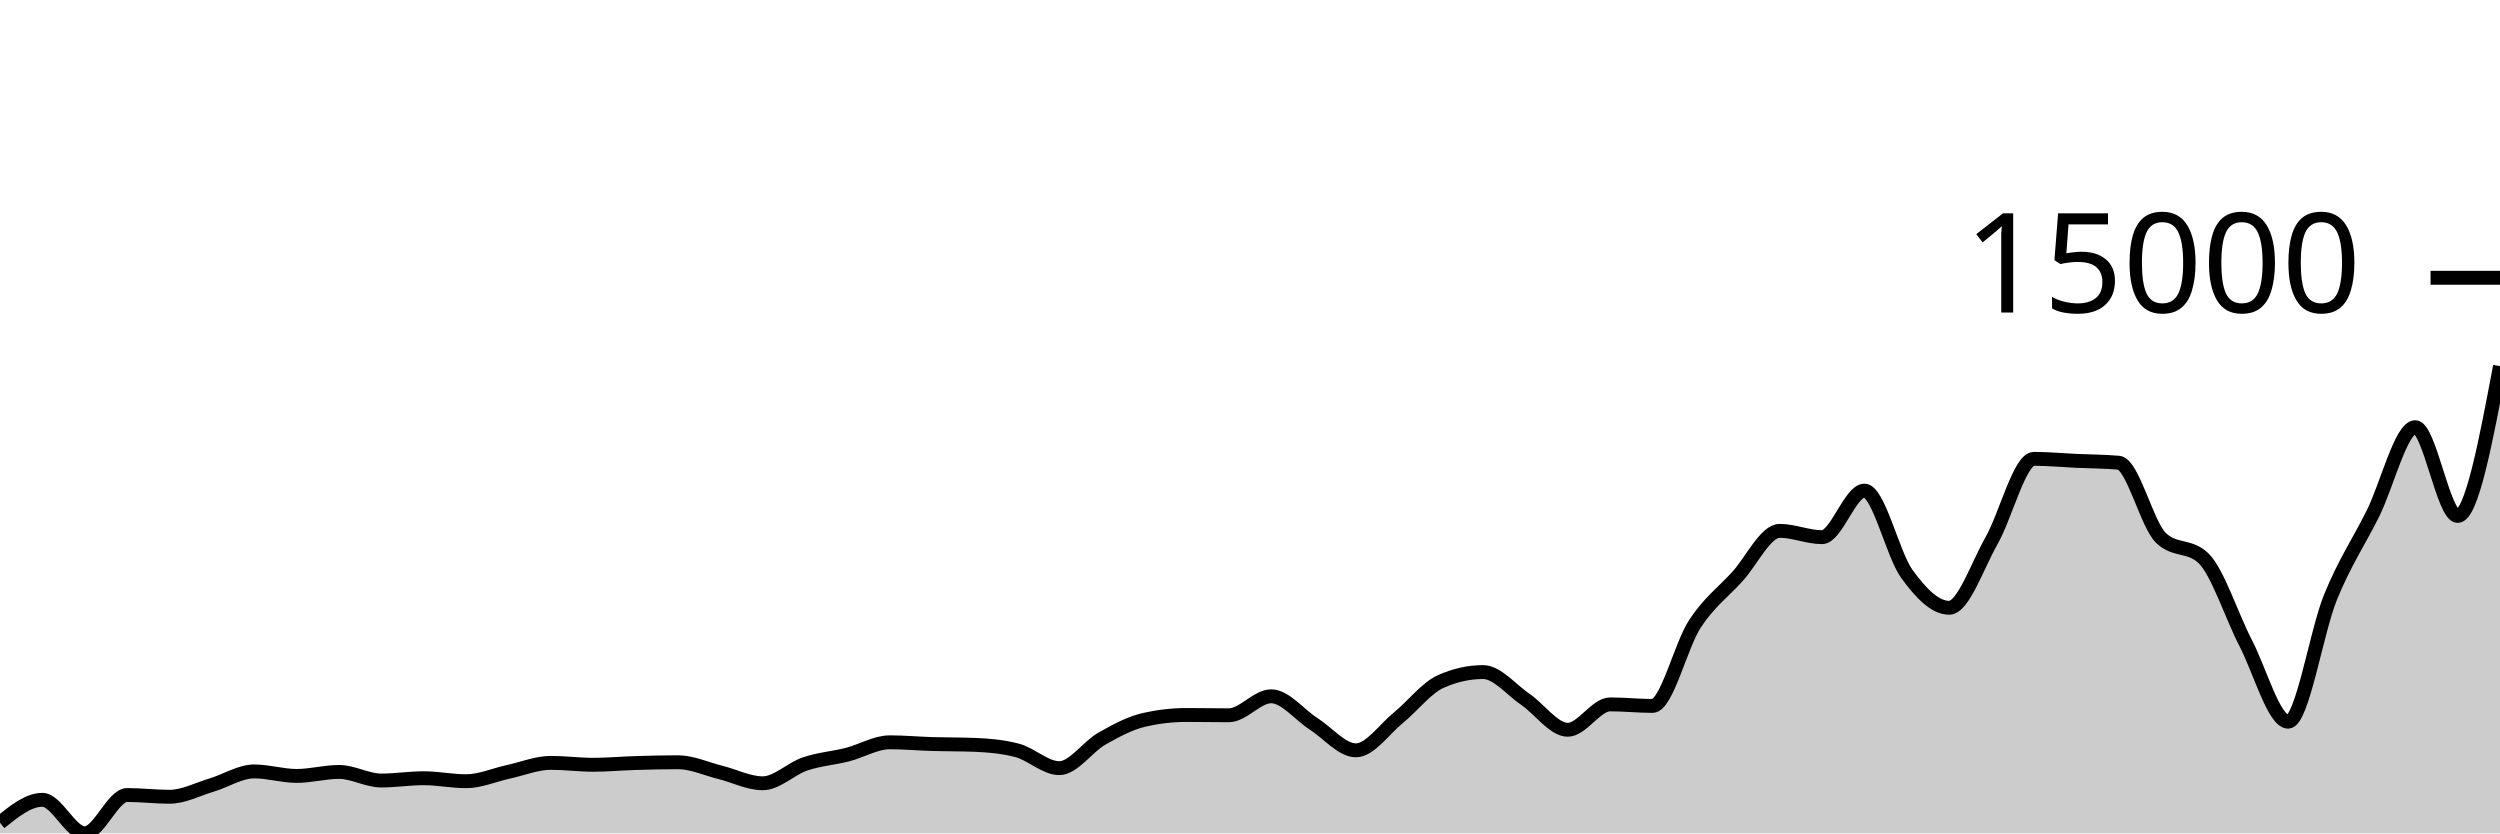
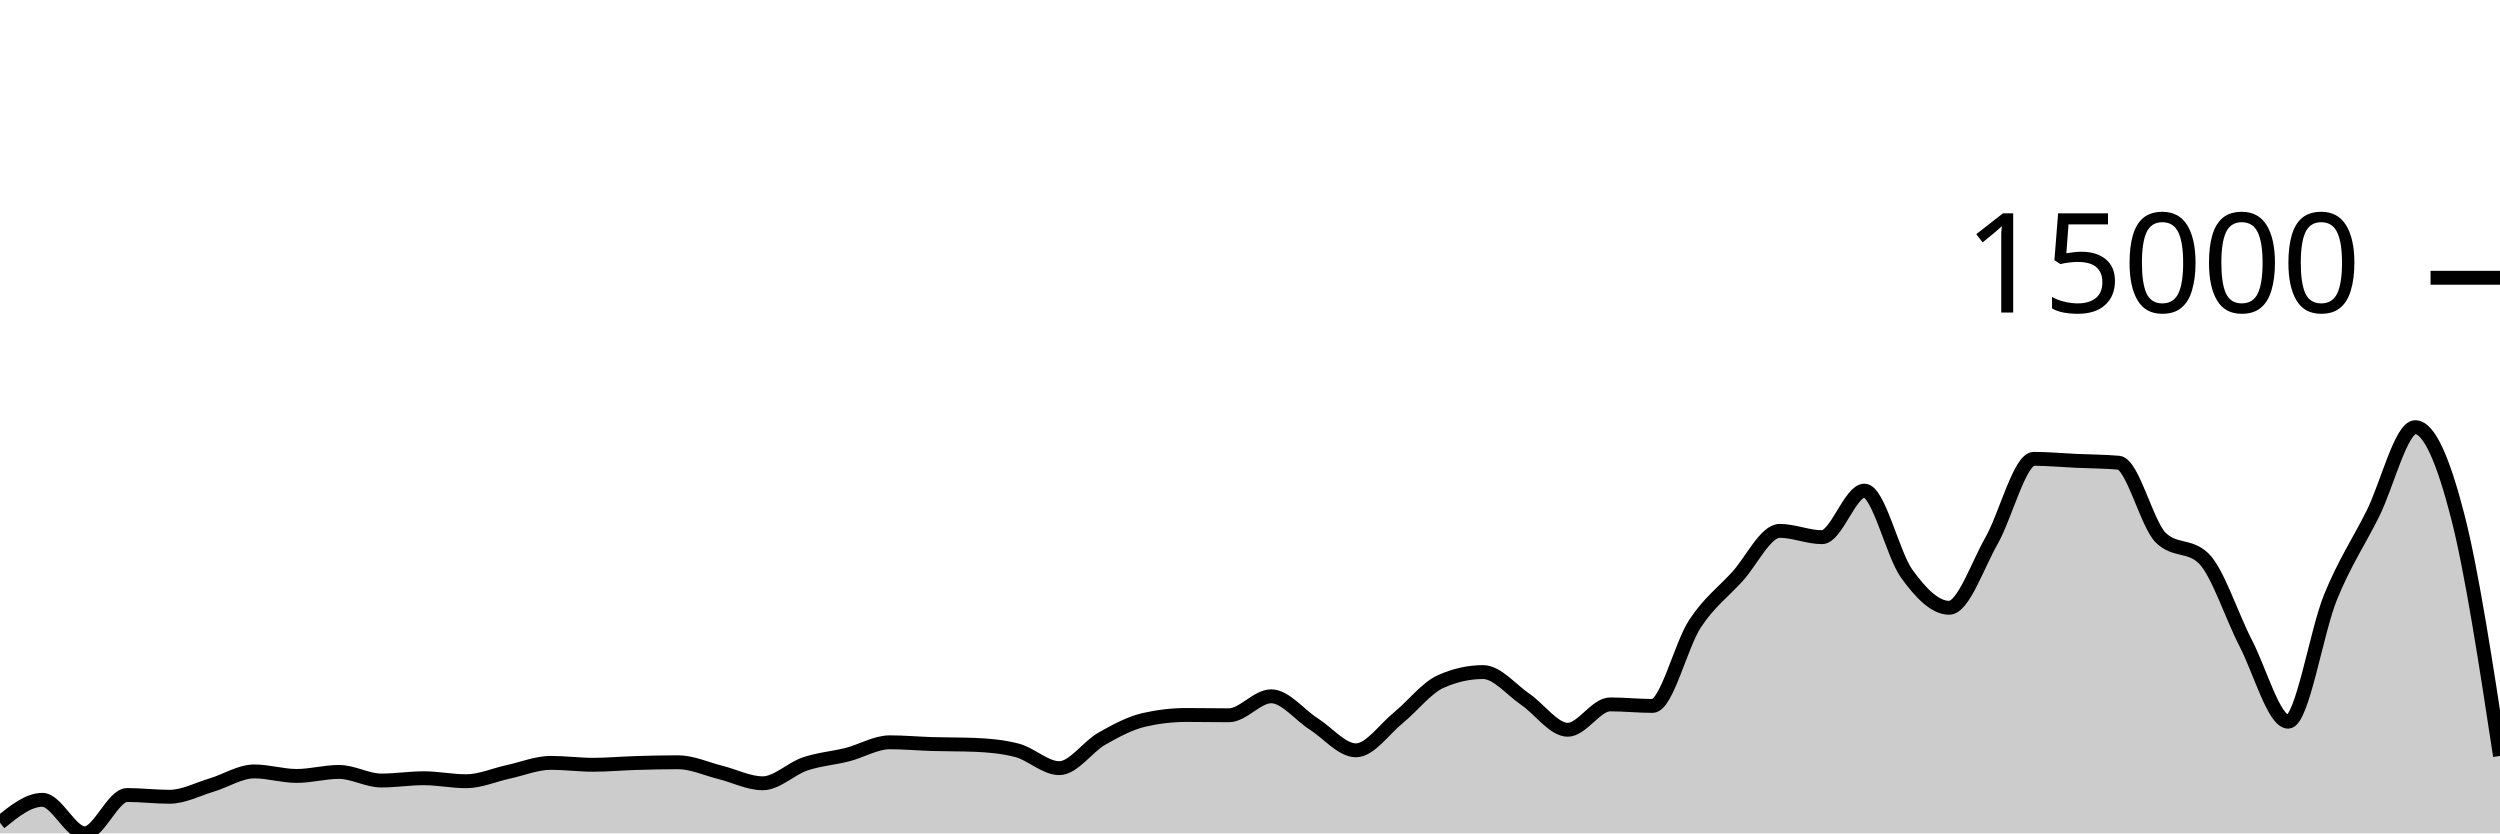
<svg xmlns="http://www.w3.org/2000/svg" viewBox="0 0 180 60">
  <g transform="translate(0,20)">
-     <path class="area" fill="rgba(0, 0, 0, 0.2)" d="M0,39.237C1.017,38.412,2.034,37.587,3.051,37.587C4.068,37.587,5.085,40,6.102,40C7.119,40,8.136,37.241,9.153,37.241C10.169,37.241,11.186,37.367,12.203,37.367C13.22,37.367,14.237,36.822,15.254,36.517C16.271,36.213,17.288,35.542,18.305,35.542C19.322,35.542,20.339,35.867,21.356,35.867C22.373,35.867,23.39,35.579,24.407,35.579C25.424,35.579,26.441,36.197,27.458,36.197C28.475,36.197,29.492,36.033,30.508,36.033C31.525,36.033,32.542,36.248,33.559,36.248C34.576,36.248,35.593,35.79,36.61,35.57C37.627,35.349,38.644,34.926,39.661,34.926C40.678,34.926,41.695,35.064,42.712,35.064C43.729,35.064,44.746,34.968,45.763,34.938C46.78,34.907,47.797,34.882,48.814,34.882C49.831,34.882,50.847,35.359,51.864,35.612C52.881,35.864,53.898,36.396,54.915,36.396C55.932,36.396,56.949,35.347,57.966,35.003C58.983,34.659,60,34.591,61.017,34.332C62.034,34.072,63.051,33.445,64.068,33.445C65.085,33.445,66.102,33.54,67.119,33.571C68.136,33.602,69.153,33.59,70.169,33.629C71.186,33.668,72.203,33.76,73.22,34.023C74.237,34.285,75.254,35.307,76.271,35.307C77.288,35.307,78.305,33.771,79.322,33.192C80.339,32.612,81.356,32.064,82.373,31.83C83.39,31.596,84.407,31.479,85.424,31.479C86.441,31.479,87.458,31.5,88.475,31.5C89.492,31.5,90.508,30.133,91.525,30.133C92.542,30.133,93.559,31.465,94.576,32.113C95.593,32.761,96.61,34.023,97.627,34.023C98.644,34.023,99.661,32.508,100.678,31.682C101.695,30.857,102.712,29.524,103.729,29.07C104.746,28.616,105.763,28.389,106.78,28.389C107.797,28.389,108.814,29.665,109.831,30.357C110.847,31.05,111.864,32.543,112.881,32.543C113.898,32.543,114.915,30.716,115.932,30.716C116.949,30.716,117.966,30.826,118.983,30.826C120,30.826,121.017,26.467,122.034,24.916C123.051,23.365,124.068,22.636,125.085,21.52C126.102,20.405,127.119,18.222,128.136,18.222C129.153,18.222,130.169,18.676,131.186,18.676C132.203,18.676,133.22,15.325,134.237,15.325C135.254,15.325,136.271,19.908,137.288,21.314C138.305,22.72,139.322,23.76,140.339,23.76C141.356,23.76,142.373,20.717,143.39,18.929C144.407,17.142,145.424,13.036,146.441,13.036C147.458,13.036,148.475,13.135,149.492,13.181C150.508,13.228,151.525,13.226,152.542,13.315C153.559,13.404,154.576,17.768,155.593,18.735C156.61,19.702,157.627,19.219,158.644,20.186C159.661,21.153,160.678,24.35,161.695,26.313C162.712,28.276,163.729,31.963,164.746,31.963C165.763,31.963,166.78,25.491,167.797,22.995C168.814,20.498,169.831,19.022,170.847,16.982C171.864,14.942,172.881,10.757,173.898,10.757C174.915,10.757,175.932,17.148,176.949,17.148C177.966,17.148,178.983,11.756,180,6.364L180,40C178.983,40,177.966,40,176.949,40C175.932,40,174.915,40,173.898,40C172.881,40,171.864,40,170.847,40C169.831,40,168.814,40,167.797,40C166.78,40,165.763,40,164.746,40C163.729,40,162.712,40,161.695,40C160.678,40,159.661,40,158.644,40C157.627,40,156.61,40,155.593,40C154.576,40,153.559,40,152.542,40C151.525,40,150.508,40,149.492,40C148.475,40,147.458,40,146.441,40C145.424,40,144.407,40,143.39,40C142.373,40,141.356,40,140.339,40C139.322,40,138.305,40,137.288,40C136.271,40,135.254,40,134.237,40C133.22,40,132.203,40,131.186,40C130.169,40,129.153,40,128.136,40C127.119,40,126.102,40,125.085,40C124.068,40,123.051,40,122.034,40C121.017,40,120,40,118.983,40C117.966,40,116.949,40,115.932,40C114.915,40,113.898,40,112.881,40C111.864,40,110.847,40,109.831,40C108.814,40,107.797,40,106.78,40C105.763,40,104.746,40,103.729,40C102.712,40,101.695,40,100.678,40C99.661,40,98.644,40,97.627,40C96.61,40,95.593,40,94.576,40C93.559,40,92.542,40,91.525,40C90.508,40,89.492,40,88.475,40C87.458,40,86.441,40,85.424,40C84.407,40,83.39,40,82.373,40C81.356,40,80.339,40,79.322,40C78.305,40,77.288,40,76.271,40C75.254,40,74.237,40,73.22,40C72.203,40,71.186,40,70.169,40C69.153,40,68.136,40,67.119,40C66.102,40,65.085,40,64.068,40C63.051,40,62.034,40,61.017,40C60,40,58.983,40,57.966,40C56.949,40,55.932,40,54.915,40C53.898,40,52.881,40,51.864,40C50.847,40,49.831,40,48.814,40C47.797,40,46.78,40,45.763,40C44.746,40,43.729,40,42.712,40C41.695,40,40.678,40,39.661,40C38.644,40,37.627,40,36.61,40C35.593,40,34.576,40,33.559,40C32.542,40,31.525,40,30.508,40C29.492,40,28.475,40,27.458,40C26.441,40,25.424,40,24.407,40C23.39,40,22.373,40,21.356,40C20.339,40,19.322,40,18.305,40C17.288,40,16.271,40,15.254,40C14.237,40,13.22,40,12.203,40C11.186,40,10.169,40,9.153,40C8.136,40,7.119,40,6.102,40C5.085,40,4.068,40,3.051,40C2.034,40,1.017,40,0,40Z" />
-     <path class="line" stroke="black" fill="none" d="M0,39.237C1.017,38.412,2.034,37.587,3.051,37.587C4.068,37.587,5.085,40,6.102,40C7.119,40,8.136,37.241,9.153,37.241C10.169,37.241,11.186,37.367,12.203,37.367C13.22,37.367,14.237,36.822,15.254,36.517C16.271,36.213,17.288,35.542,18.305,35.542C19.322,35.542,20.339,35.867,21.356,35.867C22.373,35.867,23.39,35.579,24.407,35.579C25.424,35.579,26.441,36.197,27.458,36.197C28.475,36.197,29.492,36.033,30.508,36.033C31.525,36.033,32.542,36.248,33.559,36.248C34.576,36.248,35.593,35.79,36.61,35.57C37.627,35.349,38.644,34.926,39.661,34.926C40.678,34.926,41.695,35.064,42.712,35.064C43.729,35.064,44.746,34.968,45.763,34.938C46.78,34.907,47.797,34.882,48.814,34.882C49.831,34.882,50.847,35.359,51.864,35.612C52.881,35.864,53.898,36.396,54.915,36.396C55.932,36.396,56.949,35.347,57.966,35.003C58.983,34.659,60,34.591,61.017,34.332C62.034,34.072,63.051,33.445,64.068,33.445C65.085,33.445,66.102,33.54,67.119,33.571C68.136,33.602,69.153,33.59,70.169,33.629C71.186,33.668,72.203,33.76,73.22,34.023C74.237,34.285,75.254,35.307,76.271,35.307C77.288,35.307,78.305,33.771,79.322,33.192C80.339,32.612,81.356,32.064,82.373,31.83C83.39,31.596,84.407,31.479,85.424,31.479C86.441,31.479,87.458,31.5,88.475,31.5C89.492,31.5,90.508,30.133,91.525,30.133C92.542,30.133,93.559,31.465,94.576,32.113C95.593,32.761,96.61,34.023,97.627,34.023C98.644,34.023,99.661,32.508,100.678,31.682C101.695,30.857,102.712,29.524,103.729,29.07C104.746,28.616,105.763,28.389,106.78,28.389C107.797,28.389,108.814,29.665,109.831,30.357C110.847,31.05,111.864,32.543,112.881,32.543C113.898,32.543,114.915,30.716,115.932,30.716C116.949,30.716,117.966,30.826,118.983,30.826C120,30.826,121.017,26.467,122.034,24.916C123.051,23.365,124.068,22.636,125.085,21.52C126.102,20.405,127.119,18.222,128.136,18.222C129.153,18.222,130.169,18.676,131.186,18.676C132.203,18.676,133.22,15.325,134.237,15.325C135.254,15.325,136.271,19.908,137.288,21.314C138.305,22.72,139.322,23.76,140.339,23.76C141.356,23.76,142.373,20.717,143.39,18.929C144.407,17.142,145.424,13.036,146.441,13.036C147.458,13.036,148.475,13.135,149.492,13.181C150.508,13.228,151.525,13.226,152.542,13.315C153.559,13.404,154.576,17.768,155.593,18.735C156.61,19.702,157.627,19.219,158.644,20.186C159.661,21.153,160.678,24.35,161.695,26.313C162.712,28.276,163.729,31.963,164.746,31.963C165.763,31.963,166.78,25.491,167.797,22.995C168.814,20.498,169.831,19.022,170.847,16.982C171.864,14.942,172.881,10.757,173.898,10.757C174.915,10.757,175.932,17.148,176.949,17.148C177.966,17.148,178.983,11.756,180,6.364" />
+     <path class="area" fill="rgba(0, 0, 0, 0.2)" d="M0,39.237C1.017,38.412,2.034,37.587,3.051,37.587C4.068,37.587,5.085,40,6.102,40C7.119,40,8.136,37.241,9.153,37.241C10.169,37.241,11.186,37.367,12.203,37.367C13.22,37.367,14.237,36.822,15.254,36.517C16.271,36.213,17.288,35.542,18.305,35.542C19.322,35.542,20.339,35.867,21.356,35.867C22.373,35.867,23.39,35.579,24.407,35.579C25.424,35.579,26.441,36.197,27.458,36.197C28.475,36.197,29.492,36.033,30.508,36.033C31.525,36.033,32.542,36.248,33.559,36.248C34.576,36.248,35.593,35.79,36.61,35.57C37.627,35.349,38.644,34.926,39.661,34.926C40.678,34.926,41.695,35.064,42.712,35.064C43.729,35.064,44.746,34.968,45.763,34.938C46.78,34.907,47.797,34.882,48.814,34.882C49.831,34.882,50.847,35.359,51.864,35.612C52.881,35.864,53.898,36.396,54.915,36.396C55.932,36.396,56.949,35.347,57.966,35.003C58.983,34.659,60,34.591,61.017,34.332C62.034,34.072,63.051,33.445,64.068,33.445C65.085,33.445,66.102,33.54,67.119,33.571C68.136,33.602,69.153,33.59,70.169,33.629C71.186,33.668,72.203,33.76,73.22,34.023C74.237,34.285,75.254,35.307,76.271,35.307C77.288,35.307,78.305,33.771,79.322,33.192C80.339,32.612,81.356,32.064,82.373,31.83C83.39,31.596,84.407,31.479,85.424,31.479C86.441,31.479,87.458,31.5,88.475,31.5C89.492,31.5,90.508,30.133,91.525,30.133C92.542,30.133,93.559,31.465,94.576,32.113C95.593,32.761,96.61,34.023,97.627,34.023C98.644,34.023,99.661,32.508,100.678,31.682C101.695,30.857,102.712,29.524,103.729,29.07C104.746,28.616,105.763,28.389,106.78,28.389C107.797,28.389,108.814,29.665,109.831,30.357C110.847,31.05,111.864,32.543,112.881,32.543C113.898,32.543,114.915,30.716,115.932,30.716C116.949,30.716,117.966,30.826,118.983,30.826C120,30.826,121.017,26.467,122.034,24.916C123.051,23.365,124.068,22.636,125.085,21.52C126.102,20.405,127.119,18.222,128.136,18.222C129.153,18.222,130.169,18.676,131.186,18.676C132.203,18.676,133.22,15.325,134.237,15.325C135.254,15.325,136.271,19.908,137.288,21.314C138.305,22.72,139.322,23.76,140.339,23.76C141.356,23.76,142.373,20.717,143.39,18.929C144.407,17.142,145.424,13.036,146.441,13.036C147.458,13.036,148.475,13.135,149.492,13.181C150.508,13.228,151.525,13.226,152.542,13.315C153.559,13.404,154.576,17.768,155.593,18.735C156.61,19.702,157.627,19.219,158.644,20.186C159.661,21.153,160.678,24.35,161.695,26.313C162.712,28.276,163.729,31.963,164.746,31.963C165.763,31.963,166.78,25.491,167.797,22.995C168.814,20.498,169.831,19.022,170.847,16.982C171.864,14.942,172.881,10.757,173.898,10.757C174.915,10.757,175.932,13.203,176.949,17.148C177.966,21.093,178.983,27.76,180,34.427L180,40C178.983,40,177.966,40,176.949,40C175.932,40,174.915,40,173.898,40C172.881,40,171.864,40,170.847,40C169.831,40,168.814,40,167.797,40C166.78,40,165.763,40,164.746,40C163.729,40,162.712,40,161.695,40C160.678,40,159.661,40,158.644,40C157.627,40,156.61,40,155.593,40C154.576,40,153.559,40,152.542,40C151.525,40,150.508,40,149.492,40C148.475,40,147.458,40,146.441,40C145.424,40,144.407,40,143.39,40C142.373,40,141.356,40,140.339,40C139.322,40,138.305,40,137.288,40C136.271,40,135.254,40,134.237,40C133.22,40,132.203,40,131.186,40C130.169,40,129.153,40,128.136,40C127.119,40,126.102,40,125.085,40C124.068,40,123.051,40,122.034,40C121.017,40,120,40,118.983,40C117.966,40,116.949,40,115.932,40C114.915,40,113.898,40,112.881,40C111.864,40,110.847,40,109.831,40C108.814,40,107.797,40,106.78,40C105.763,40,104.746,40,103.729,40C102.712,40,101.695,40,100.678,40C99.661,40,98.644,40,97.627,40C96.61,40,95.593,40,94.576,40C93.559,40,92.542,40,91.525,40C90.508,40,89.492,40,88.475,40C87.458,40,86.441,40,85.424,40C84.407,40,83.39,40,82.373,40C81.356,40,80.339,40,79.322,40C78.305,40,77.288,40,76.271,40C75.254,40,74.237,40,73.22,40C72.203,40,71.186,40,70.169,40C69.153,40,68.136,40,67.119,40C66.102,40,65.085,40,64.068,40C63.051,40,62.034,40,61.017,40C60,40,58.983,40,57.966,40C56.949,40,55.932,40,54.915,40C53.898,40,52.881,40,51.864,40C50.847,40,49.831,40,48.814,40C47.797,40,46.78,40,45.763,40C44.746,40,43.729,40,42.712,40C41.695,40,40.678,40,39.661,40C38.644,40,37.627,40,36.61,40C35.593,40,34.576,40,33.559,40C32.542,40,31.525,40,30.508,40C29.492,40,28.475,40,27.458,40C26.441,40,25.424,40,24.407,40C23.39,40,22.373,40,21.356,40C20.339,40,19.322,40,18.305,40C17.288,40,16.271,40,15.254,40C14.237,40,13.22,40,12.203,40C11.186,40,10.169,40,9.153,40C8.136,40,7.119,40,6.102,40C5.085,40,4.068,40,3.051,40C2.034,40,1.017,40,0,40Z" />
+     <path class="line" stroke="black" fill="none" d="M0,39.237C1.017,38.412,2.034,37.587,3.051,37.587C4.068,37.587,5.085,40,6.102,40C7.119,40,8.136,37.241,9.153,37.241C10.169,37.241,11.186,37.367,12.203,37.367C13.22,37.367,14.237,36.822,15.254,36.517C16.271,36.213,17.288,35.542,18.305,35.542C19.322,35.542,20.339,35.867,21.356,35.867C22.373,35.867,23.39,35.579,24.407,35.579C25.424,35.579,26.441,36.197,27.458,36.197C28.475,36.197,29.492,36.033,30.508,36.033C31.525,36.033,32.542,36.248,33.559,36.248C34.576,36.248,35.593,35.79,36.61,35.57C37.627,35.349,38.644,34.926,39.661,34.926C40.678,34.926,41.695,35.064,42.712,35.064C43.729,35.064,44.746,34.968,45.763,34.938C46.78,34.907,47.797,34.882,48.814,34.882C49.831,34.882,50.847,35.359,51.864,35.612C52.881,35.864,53.898,36.396,54.915,36.396C55.932,36.396,56.949,35.347,57.966,35.003C58.983,34.659,60,34.591,61.017,34.332C62.034,34.072,63.051,33.445,64.068,33.445C65.085,33.445,66.102,33.54,67.119,33.571C68.136,33.602,69.153,33.59,70.169,33.629C71.186,33.668,72.203,33.76,73.22,34.023C74.237,34.285,75.254,35.307,76.271,35.307C77.288,35.307,78.305,33.771,79.322,33.192C80.339,32.612,81.356,32.064,82.373,31.83C83.39,31.596,84.407,31.479,85.424,31.479C86.441,31.479,87.458,31.5,88.475,31.5C89.492,31.5,90.508,30.133,91.525,30.133C92.542,30.133,93.559,31.465,94.576,32.113C95.593,32.761,96.61,34.023,97.627,34.023C98.644,34.023,99.661,32.508,100.678,31.682C101.695,30.857,102.712,29.524,103.729,29.07C104.746,28.616,105.763,28.389,106.78,28.389C107.797,28.389,108.814,29.665,109.831,30.357C110.847,31.05,111.864,32.543,112.881,32.543C113.898,32.543,114.915,30.716,115.932,30.716C116.949,30.716,117.966,30.826,118.983,30.826C120,30.826,121.017,26.467,122.034,24.916C123.051,23.365,124.068,22.636,125.085,21.52C126.102,20.405,127.119,18.222,128.136,18.222C129.153,18.222,130.169,18.676,131.186,18.676C132.203,18.676,133.22,15.325,134.237,15.325C135.254,15.325,136.271,19.908,137.288,21.314C138.305,22.72,139.322,23.76,140.339,23.76C141.356,23.76,142.373,20.717,143.39,18.929C144.407,17.142,145.424,13.036,146.441,13.036C147.458,13.036,148.475,13.135,149.492,13.181C150.508,13.228,151.525,13.226,152.542,13.315C153.559,13.404,154.576,17.768,155.593,18.735C156.61,19.702,157.627,19.219,158.644,20.186C159.661,21.153,160.678,24.35,161.695,26.313C162.712,28.276,163.729,31.963,164.746,31.963C165.763,31.963,166.78,25.491,167.797,22.995C168.814,20.498,169.831,19.022,170.847,16.982C171.864,14.942,172.881,10.757,173.898,10.757C174.915,10.757,175.932,13.203,176.949,17.148C177.966,21.093,178.983,27.76,180,34.427" />
    <path class="axis-ceiling" stroke-width="1" stroke="black" fill="none" d="M175,0L180,0" />
    <text class="axis-ceiling-label" font-family="sans-serif" text-anchor="end" font-size="10px" x="170" y="2.5">15000</text>
  </g>
</svg>
